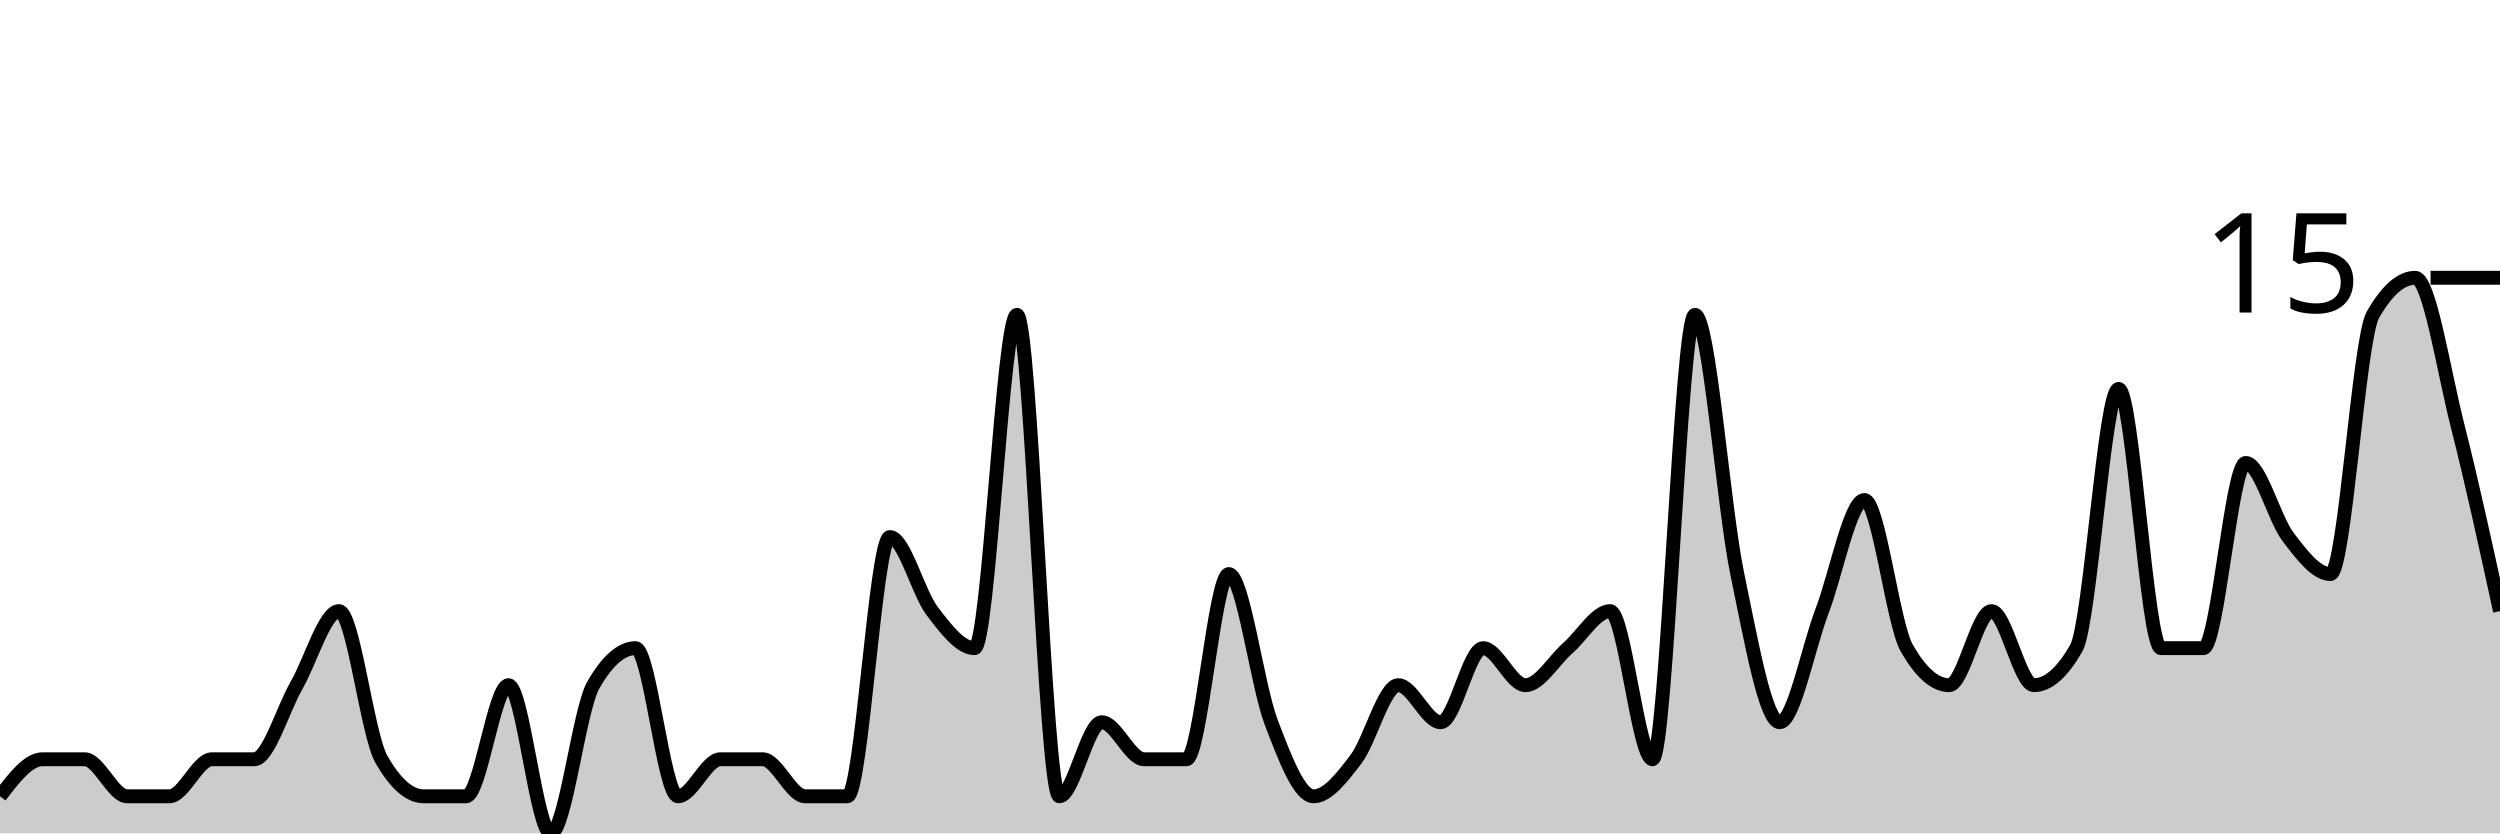
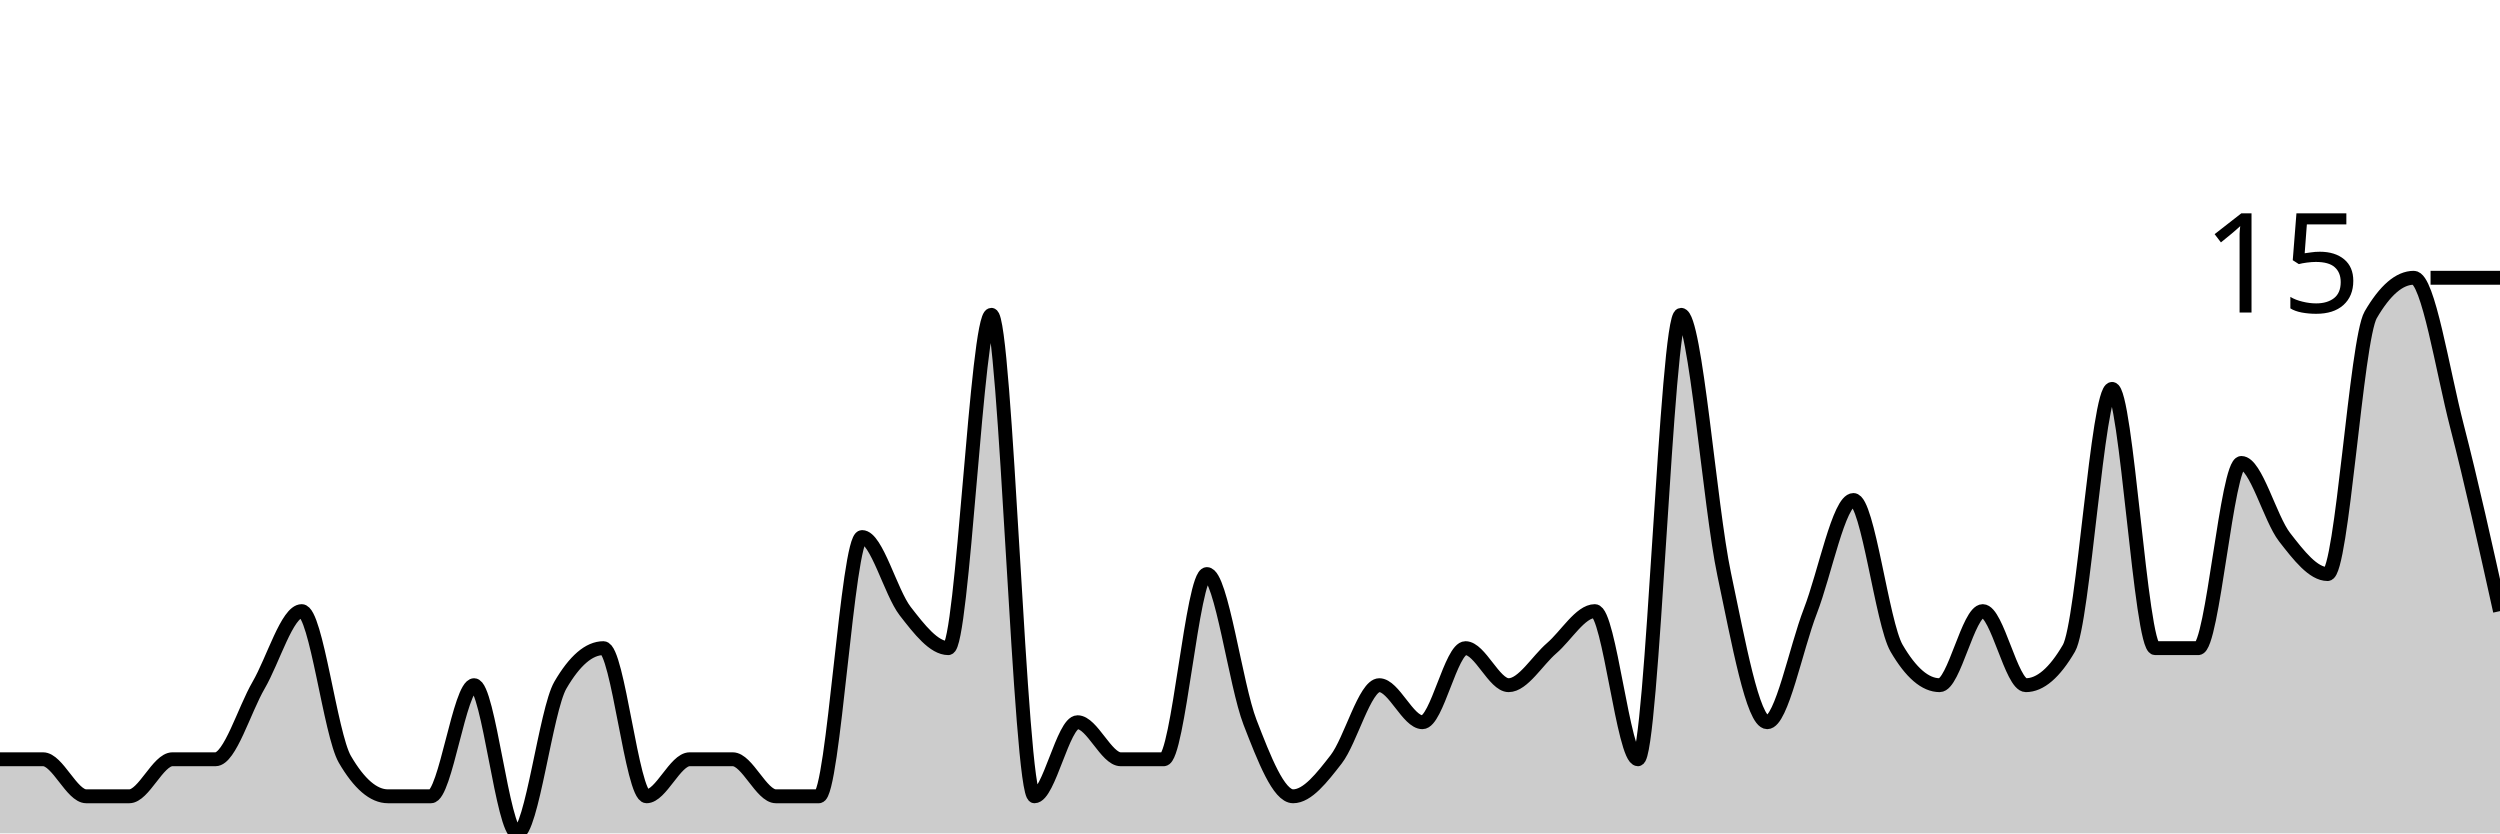
<svg xmlns="http://www.w3.org/2000/svg" viewBox="0 0 180 60">
  <g transform="translate(0,20)">
-     <path class="area" fill="rgba(0, 0, 0, 0.2)" d="M0,37.333C1.017,36,2.034,34.667,3.051,34.667C4.068,34.667,5.085,34.667,6.102,34.667C7.119,34.667,8.136,37.333,9.153,37.333C10.169,37.333,11.186,37.333,12.203,37.333C13.22,37.333,14.237,34.667,15.254,34.667C16.271,34.667,17.288,34.667,18.305,34.667C19.322,34.667,20.339,31.111,21.356,29.333C22.373,27.556,23.39,24,24.407,24C25.424,24,26.441,32.889,27.458,34.667C28.475,36.444,29.492,37.333,30.508,37.333C31.525,37.333,32.542,37.333,33.559,37.333C34.576,37.333,35.593,29.333,36.61,29.333C37.627,29.333,38.644,40,39.661,40C40.678,40,41.695,31.111,42.712,29.333C43.729,27.556,44.746,26.667,45.763,26.667C46.78,26.667,47.797,37.333,48.814,37.333C49.831,37.333,50.847,34.667,51.864,34.667C52.881,34.667,53.898,34.667,54.915,34.667C55.932,34.667,56.949,37.333,57.966,37.333C58.983,37.333,60,37.333,61.017,37.333C62.034,37.333,63.051,18.667,64.068,18.667C65.085,18.667,66.102,22.667,67.119,24C68.136,25.333,69.153,26.667,70.169,26.667C71.186,26.667,72.203,2.667,73.22,2.667C74.237,2.667,75.254,37.333,76.271,37.333C77.288,37.333,78.305,32,79.322,32C80.339,32,81.356,34.667,82.373,34.667C83.39,34.667,84.407,34.667,85.424,34.667C86.441,34.667,87.458,21.333,88.475,21.333C89.492,21.333,90.508,29.333,91.525,32C92.542,34.667,93.559,37.333,94.576,37.333C95.593,37.333,96.61,36,97.627,34.667C98.644,33.333,99.661,29.333,100.678,29.333C101.695,29.333,102.712,32,103.729,32C104.746,32,105.763,26.667,106.78,26.667C107.797,26.667,108.814,29.333,109.831,29.333C110.847,29.333,111.864,27.556,112.881,26.667C113.898,25.778,114.915,24,115.932,24C116.949,24,117.966,34.667,118.983,34.667C120,34.667,121.017,2.667,122.034,2.667C123.051,2.667,124.068,16.444,125.085,21.333C126.102,26.222,127.119,32,128.136,32C129.153,32,130.169,26.667,131.186,24C132.203,21.333,133.22,16,134.237,16C135.254,16,136.271,24.889,137.288,26.667C138.305,28.444,139.322,29.333,140.339,29.333C141.356,29.333,142.373,24,143.39,24C144.407,24,145.424,29.333,146.441,29.333C147.458,29.333,148.475,28.444,149.492,26.667C150.508,24.889,151.525,8,152.542,8C153.559,8,154.576,26.667,155.593,26.667C156.61,26.667,157.627,26.667,158.644,26.667C159.661,26.667,160.678,13.333,161.695,13.333C162.712,13.333,163.729,17.333,164.746,18.667C165.763,20,166.78,21.333,167.797,21.333C168.814,21.333,169.831,4.444,170.847,2.667C171.864,0.889,172.881,0,173.898,0C174.915,0,175.932,6.667,176.949,10.667C177.966,14.667,178.983,19.333,180,24L180,40C178.983,40,177.966,40,176.949,40C175.932,40,174.915,40,173.898,40C172.881,40,171.864,40,170.847,40C169.831,40,168.814,40,167.797,40C166.78,40,165.763,40,164.746,40C163.729,40,162.712,40,161.695,40C160.678,40,159.661,40,158.644,40C157.627,40,156.61,40,155.593,40C154.576,40,153.559,40,152.542,40C151.525,40,150.508,40,149.492,40C148.475,40,147.458,40,146.441,40C145.424,40,144.407,40,143.39,40C142.373,40,141.356,40,140.339,40C139.322,40,138.305,40,137.288,40C136.271,40,135.254,40,134.237,40C133.22,40,132.203,40,131.186,40C130.169,40,129.153,40,128.136,40C127.119,40,126.102,40,125.085,40C124.068,40,123.051,40,122.034,40C121.017,40,120,40,118.983,40C117.966,40,116.949,40,115.932,40C114.915,40,113.898,40,112.881,40C111.864,40,110.847,40,109.831,40C108.814,40,107.797,40,106.78,40C105.763,40,104.746,40,103.729,40C102.712,40,101.695,40,100.678,40C99.661,40,98.644,40,97.627,40C96.61,40,95.593,40,94.576,40C93.559,40,92.542,40,91.525,40C90.508,40,89.492,40,88.475,40C87.458,40,86.441,40,85.424,40C84.407,40,83.39,40,82.373,40C81.356,40,80.339,40,79.322,40C78.305,40,77.288,40,76.271,40C75.254,40,74.237,40,73.22,40C72.203,40,71.186,40,70.169,40C69.153,40,68.136,40,67.119,40C66.102,40,65.085,40,64.068,40C63.051,40,62.034,40,61.017,40C60,40,58.983,40,57.966,40C56.949,40,55.932,40,54.915,40C53.898,40,52.881,40,51.864,40C50.847,40,49.831,40,48.814,40C47.797,40,46.78,40,45.763,40C44.746,40,43.729,40,42.712,40C41.695,40,40.678,40,39.661,40C38.644,40,37.627,40,36.61,40C35.593,40,34.576,40,33.559,40C32.542,40,31.525,40,30.508,40C29.492,40,28.475,40,27.458,40C26.441,40,25.424,40,24.407,40C23.39,40,22.373,40,21.356,40C20.339,40,19.322,40,18.305,40C17.288,40,16.271,40,15.254,40C14.237,40,13.22,40,12.203,40C11.186,40,10.169,40,9.153,40C8.136,40,7.119,40,6.102,40C5.085,40,4.068,40,3.051,40C2.034,40,1.017,40,0,40Z" />
-     <path class="line" stroke="black" fill="none" d="M0,37.333C1.017,36,2.034,34.667,3.051,34.667C4.068,34.667,5.085,34.667,6.102,34.667C7.119,34.667,8.136,37.333,9.153,37.333C10.169,37.333,11.186,37.333,12.203,37.333C13.22,37.333,14.237,34.667,15.254,34.667C16.271,34.667,17.288,34.667,18.305,34.667C19.322,34.667,20.339,31.111,21.356,29.333C22.373,27.556,23.39,24,24.407,24C25.424,24,26.441,32.889,27.458,34.667C28.475,36.444,29.492,37.333,30.508,37.333C31.525,37.333,32.542,37.333,33.559,37.333C34.576,37.333,35.593,29.333,36.61,29.333C37.627,29.333,38.644,40,39.661,40C40.678,40,41.695,31.111,42.712,29.333C43.729,27.556,44.746,26.667,45.763,26.667C46.78,26.667,47.797,37.333,48.814,37.333C49.831,37.333,50.847,34.667,51.864,34.667C52.881,34.667,53.898,34.667,54.915,34.667C55.932,34.667,56.949,37.333,57.966,37.333C58.983,37.333,60,37.333,61.017,37.333C62.034,37.333,63.051,18.667,64.068,18.667C65.085,18.667,66.102,22.667,67.119,24C68.136,25.333,69.153,26.667,70.169,26.667C71.186,26.667,72.203,2.667,73.22,2.667C74.237,2.667,75.254,37.333,76.271,37.333C77.288,37.333,78.305,32,79.322,32C80.339,32,81.356,34.667,82.373,34.667C83.39,34.667,84.407,34.667,85.424,34.667C86.441,34.667,87.458,21.333,88.475,21.333C89.492,21.333,90.508,29.333,91.525,32C92.542,34.667,93.559,37.333,94.576,37.333C95.593,37.333,96.61,36,97.627,34.667C98.644,33.333,99.661,29.333,100.678,29.333C101.695,29.333,102.712,32,103.729,32C104.746,32,105.763,26.667,106.78,26.667C107.797,26.667,108.814,29.333,109.831,29.333C110.847,29.333,111.864,27.556,112.881,26.667C113.898,25.778,114.915,24,115.932,24C116.949,24,117.966,34.667,118.983,34.667C120,34.667,121.017,2.667,122.034,2.667C123.051,2.667,124.068,16.444,125.085,21.333C126.102,26.222,127.119,32,128.136,32C129.153,32,130.169,26.667,131.186,24C132.203,21.333,133.22,16,134.237,16C135.254,16,136.271,24.889,137.288,26.667C138.305,28.444,139.322,29.333,140.339,29.333C141.356,29.333,142.373,24,143.39,24C144.407,24,145.424,29.333,146.441,29.333C147.458,29.333,148.475,28.444,149.492,26.667C150.508,24.889,151.525,8,152.542,8C153.559,8,154.576,26.667,155.593,26.667C156.61,26.667,157.627,26.667,158.644,26.667C159.661,26.667,160.678,13.333,161.695,13.333C162.712,13.333,163.729,17.333,164.746,18.667C165.763,20,166.78,21.333,167.797,21.333C168.814,21.333,169.831,4.444,170.847,2.667C171.864,0.889,172.881,0,173.898,0C174.915,0,175.932,6.667,176.949,10.667C177.966,14.667,178.983,19.333,180,24" />
+     <path class="area" fill="rgba(0, 0, 0, 0.2)" d="M0,34.667C1.034,34.667,2.069,34.667,3.103,34.667C4.138,34.667,5.172,37.333,6.207,37.333C7.241,37.333,8.276,37.333,9.31,37.333C10.345,37.333,11.379,34.667,12.414,34.667C13.448,34.667,14.483,34.667,15.517,34.667C16.552,34.667,17.586,31.111,18.621,29.333C19.655,27.556,20.69,24,21.724,24C22.759,24,23.793,32.889,24.828,34.667C25.862,36.444,26.897,37.333,27.931,37.333C28.966,37.333,30,37.333,31.034,37.333C32.069,37.333,33.103,29.333,34.138,29.333C35.172,29.333,36.207,40,37.241,40C38.276,40,39.31,31.111,40.345,29.333C41.379,27.556,42.414,26.667,43.448,26.667C44.483,26.667,45.517,37.333,46.552,37.333C47.586,37.333,48.621,34.667,49.655,34.667C50.69,34.667,51.724,34.667,52.759,34.667C53.793,34.667,54.828,37.333,55.862,37.333C56.897,37.333,57.931,37.333,58.966,37.333C60,37.333,61.034,18.667,62.069,18.667C63.103,18.667,64.138,22.667,65.172,24C66.207,25.333,67.241,26.667,68.276,26.667C69.31,26.667,70.345,2.667,71.379,2.667C72.414,2.667,73.448,37.333,74.483,37.333C75.517,37.333,76.552,32,77.586,32C78.621,32,79.655,34.667,80.69,34.667C81.724,34.667,82.759,34.667,83.793,34.667C84.828,34.667,85.862,21.333,86.897,21.333C87.931,21.333,88.966,29.333,90,32C91.034,34.667,92.069,37.333,93.103,37.333C94.138,37.333,95.172,36,96.207,34.667C97.241,33.333,98.276,29.333,99.31,29.333C100.345,29.333,101.379,32,102.414,32C103.448,32,104.483,26.667,105.517,26.667C106.552,26.667,107.586,29.333,108.621,29.333C109.655,29.333,110.69,27.556,111.724,26.667C112.759,25.778,113.793,24,114.828,24C115.862,24,116.897,34.667,117.931,34.667C118.966,34.667,120,2.667,121.034,2.667C122.069,2.667,123.103,16.444,124.138,21.333C125.172,26.222,126.207,32,127.241,32C128.276,32,129.31,26.667,130.345,24C131.379,21.333,132.414,16,133.448,16C134.483,16,135.517,24.889,136.552,26.667C137.586,28.444,138.621,29.333,139.655,29.333C140.69,29.333,141.724,24,142.759,24C143.793,24,144.828,29.333,145.862,29.333C146.897,29.333,147.931,28.444,148.966,26.667C150,24.889,151.034,8,152.069,8C153.103,8,154.138,26.667,155.172,26.667C156.207,26.667,157.241,26.667,158.276,26.667C159.31,26.667,160.345,13.333,161.379,13.333C162.414,13.333,163.448,17.333,164.483,18.667C165.517,20,166.552,21.333,167.586,21.333C168.621,21.333,169.655,4.444,170.69,2.667C171.724,0.889,172.759,0,173.793,0C174.828,0,175.862,6.667,176.897,10.667C177.931,14.667,178.966,19.333,180,24L180,40C178.966,40,177.931,40,176.897,40C175.862,40,174.828,40,173.793,40C172.759,40,171.724,40,170.69,40C169.655,40,168.621,40,167.586,40C166.552,40,165.517,40,164.483,40C163.448,40,162.414,40,161.379,40C160.345,40,159.31,40,158.276,40C157.241,40,156.207,40,155.172,40C154.138,40,153.103,40,152.069,40C151.034,40,150,40,148.966,40C147.931,40,146.897,40,145.862,40C144.828,40,143.793,40,142.759,40C141.724,40,140.69,40,139.655,40C138.621,40,137.586,40,136.552,40C135.517,40,134.483,40,133.448,40C132.414,40,131.379,40,130.345,40C129.31,40,128.276,40,127.241,40C126.207,40,125.172,40,124.138,40C123.103,40,122.069,40,121.034,40C120,40,118.966,40,117.931,40C116.897,40,115.862,40,114.828,40C113.793,40,112.759,40,111.724,40C110.69,40,109.655,40,108.621,40C107.586,40,106.552,40,105.517,40C104.483,40,103.448,40,102.414,40C101.379,40,100.345,40,99.31,40C98.276,40,97.241,40,96.207,40C95.172,40,94.138,40,93.103,40C92.069,40,91.034,40,90,40C88.966,40,87.931,40,86.897,40C85.862,40,84.828,40,83.793,40C82.759,40,81.724,40,80.69,40C79.655,40,78.621,40,77.586,40C76.552,40,75.517,40,74.483,40C73.448,40,72.414,40,71.379,40C70.345,40,69.31,40,68.276,40C67.241,40,66.207,40,65.172,40C64.138,40,63.103,40,62.069,40C61.034,40,60,40,58.966,40C57.931,40,56.897,40,55.862,40C54.828,40,53.793,40,52.759,40C51.724,40,50.69,40,49.655,40C48.621,40,47.586,40,46.552,40C45.517,40,44.483,40,43.448,40C42.414,40,41.379,40,40.345,40C39.31,40,38.276,40,37.241,40C36.207,40,35.172,40,34.138,40C33.103,40,32.069,40,31.034,40C30,40,28.966,40,27.931,40C26.897,40,25.862,40,24.828,40C23.793,40,22.759,40,21.724,40C20.69,40,19.655,40,18.621,40C17.586,40,16.552,40,15.517,40C14.483,40,13.448,40,12.414,40C11.379,40,10.345,40,9.31,40C8.276,40,7.241,40,6.207,40C5.172,40,4.138,40,3.103,40C2.069,40,1.034,40,0,40Z" />
+     <path class="line" stroke="black" fill="none" d="M0,34.667C1.034,34.667,2.069,34.667,3.103,34.667C4.138,34.667,5.172,37.333,6.207,37.333C7.241,37.333,8.276,37.333,9.31,37.333C10.345,37.333,11.379,34.667,12.414,34.667C13.448,34.667,14.483,34.667,15.517,34.667C16.552,34.667,17.586,31.111,18.621,29.333C19.655,27.556,20.69,24,21.724,24C22.759,24,23.793,32.889,24.828,34.667C25.862,36.444,26.897,37.333,27.931,37.333C28.966,37.333,30,37.333,31.034,37.333C32.069,37.333,33.103,29.333,34.138,29.333C35.172,29.333,36.207,40,37.241,40C38.276,40,39.31,31.111,40.345,29.333C41.379,27.556,42.414,26.667,43.448,26.667C44.483,26.667,45.517,37.333,46.552,37.333C47.586,37.333,48.621,34.667,49.655,34.667C50.69,34.667,51.724,34.667,52.759,34.667C53.793,34.667,54.828,37.333,55.862,37.333C56.897,37.333,57.931,37.333,58.966,37.333C60,37.333,61.034,18.667,62.069,18.667C63.103,18.667,64.138,22.667,65.172,24C66.207,25.333,67.241,26.667,68.276,26.667C69.31,26.667,70.345,2.667,71.379,2.667C72.414,2.667,73.448,37.333,74.483,37.333C75.517,37.333,76.552,32,77.586,32C78.621,32,79.655,34.667,80.69,34.667C81.724,34.667,82.759,34.667,83.793,34.667C84.828,34.667,85.862,21.333,86.897,21.333C87.931,21.333,88.966,29.333,90,32C91.034,34.667,92.069,37.333,93.103,37.333C94.138,37.333,95.172,36,96.207,34.667C97.241,33.333,98.276,29.333,99.31,29.333C100.345,29.333,101.379,32,102.414,32C103.448,32,104.483,26.667,105.517,26.667C106.552,26.667,107.586,29.333,108.621,29.333C109.655,29.333,110.69,27.556,111.724,26.667C112.759,25.778,113.793,24,114.828,24C115.862,24,116.897,34.667,117.931,34.667C118.966,34.667,120,2.667,121.034,2.667C122.069,2.667,123.103,16.444,124.138,21.333C125.172,26.222,126.207,32,127.241,32C128.276,32,129.31,26.667,130.345,24C131.379,21.333,132.414,16,133.448,16C134.483,16,135.517,24.889,136.552,26.667C137.586,28.444,138.621,29.333,139.655,29.333C140.69,29.333,141.724,24,142.759,24C143.793,24,144.828,29.333,145.862,29.333C146.897,29.333,147.931,28.444,148.966,26.667C150,24.889,151.034,8,152.069,8C153.103,8,154.138,26.667,155.172,26.667C156.207,26.667,157.241,26.667,158.276,26.667C159.31,26.667,160.345,13.333,161.379,13.333C162.414,13.333,163.448,17.333,164.483,18.667C165.517,20,166.552,21.333,167.586,21.333C168.621,21.333,169.655,4.444,170.69,2.667C171.724,0.889,172.759,0,173.793,0C174.828,0,175.862,6.667,176.897,10.667C177.931,14.667,178.966,19.333,180,24" />
    <path class="axis-ceiling" stroke-width="1" stroke="black" fill="none" d="M175,0L180,0" />
    <text class="axis-ceiling-label" font-family="sans-serif" text-anchor="end" font-size="10px" x="170" y="2.5">15</text>
  </g>
</svg>
